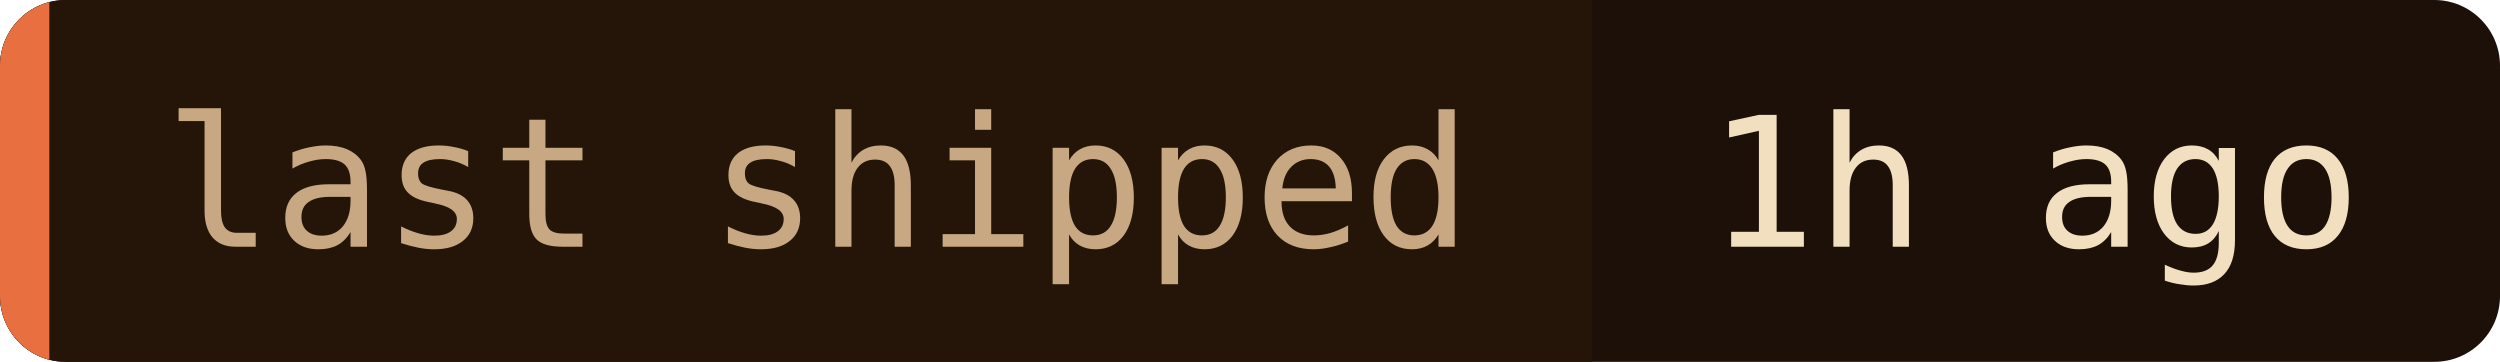
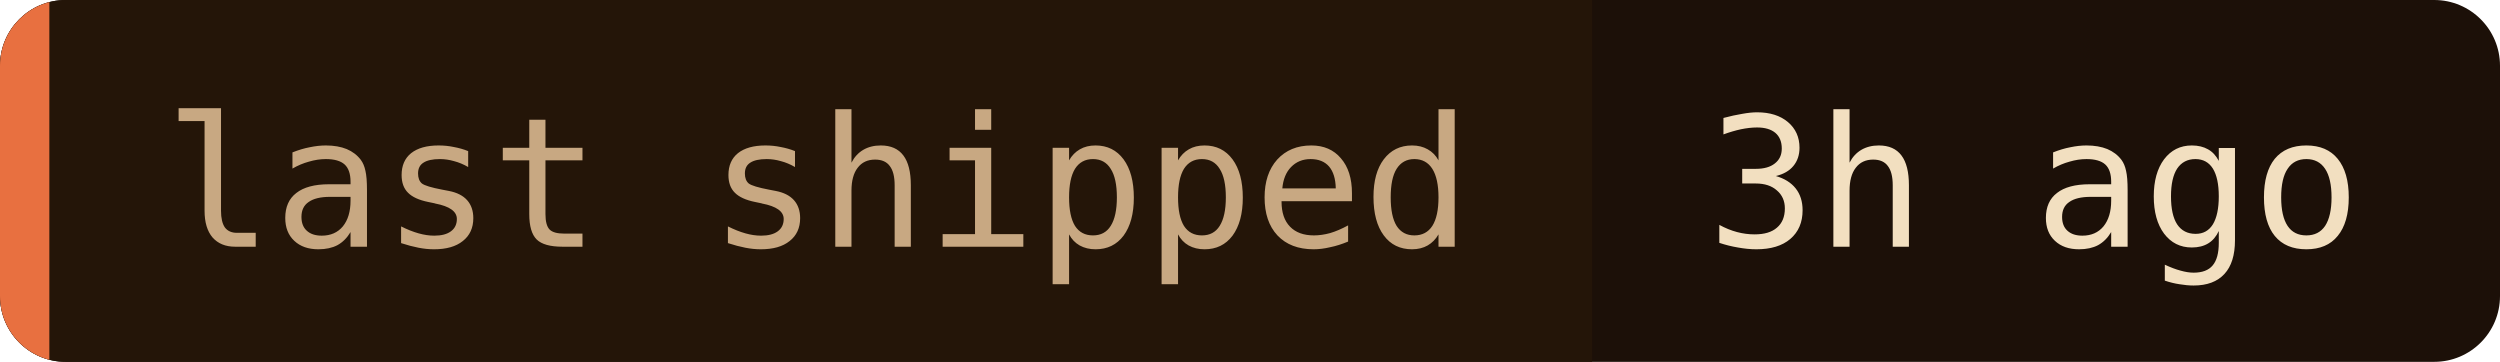
- <svg xmlns="http://www.w3.org/2000/svg" width="152" height="22" role="img" aria-label="last shipped: 1h ago">
+ <svg xmlns="http://www.w3.org/2000/svg" width="152" height="22" role="img" aria-label="last shipped: 3h ago">
  <clipPath id="c">
    <rect width="152" height="22" rx="4" />
  </clipPath>
  <g clip-path="url(#c)">
    <rect width="152" height="22" fill="#1c1008" />
    <rect width="96.8" height="22" fill="#241508" />
    <rect width="3" height="22" fill="#e87040" />
  </g>
  <g font-family="'JetBrains Mono', 'Fira Code', ui-monospace, SFMono-Regular, Menlo, monospace" font-size="11">
    <text x="10" y="15" fill="#c8a882">last shipped</text>
-     <text x="103.8" y="15" fill="#f2dfc0">1h ago</text>
+     <text x="103.8" y="15" fill="#f2dfc0">3h ago</text>
  </g>
</svg>
